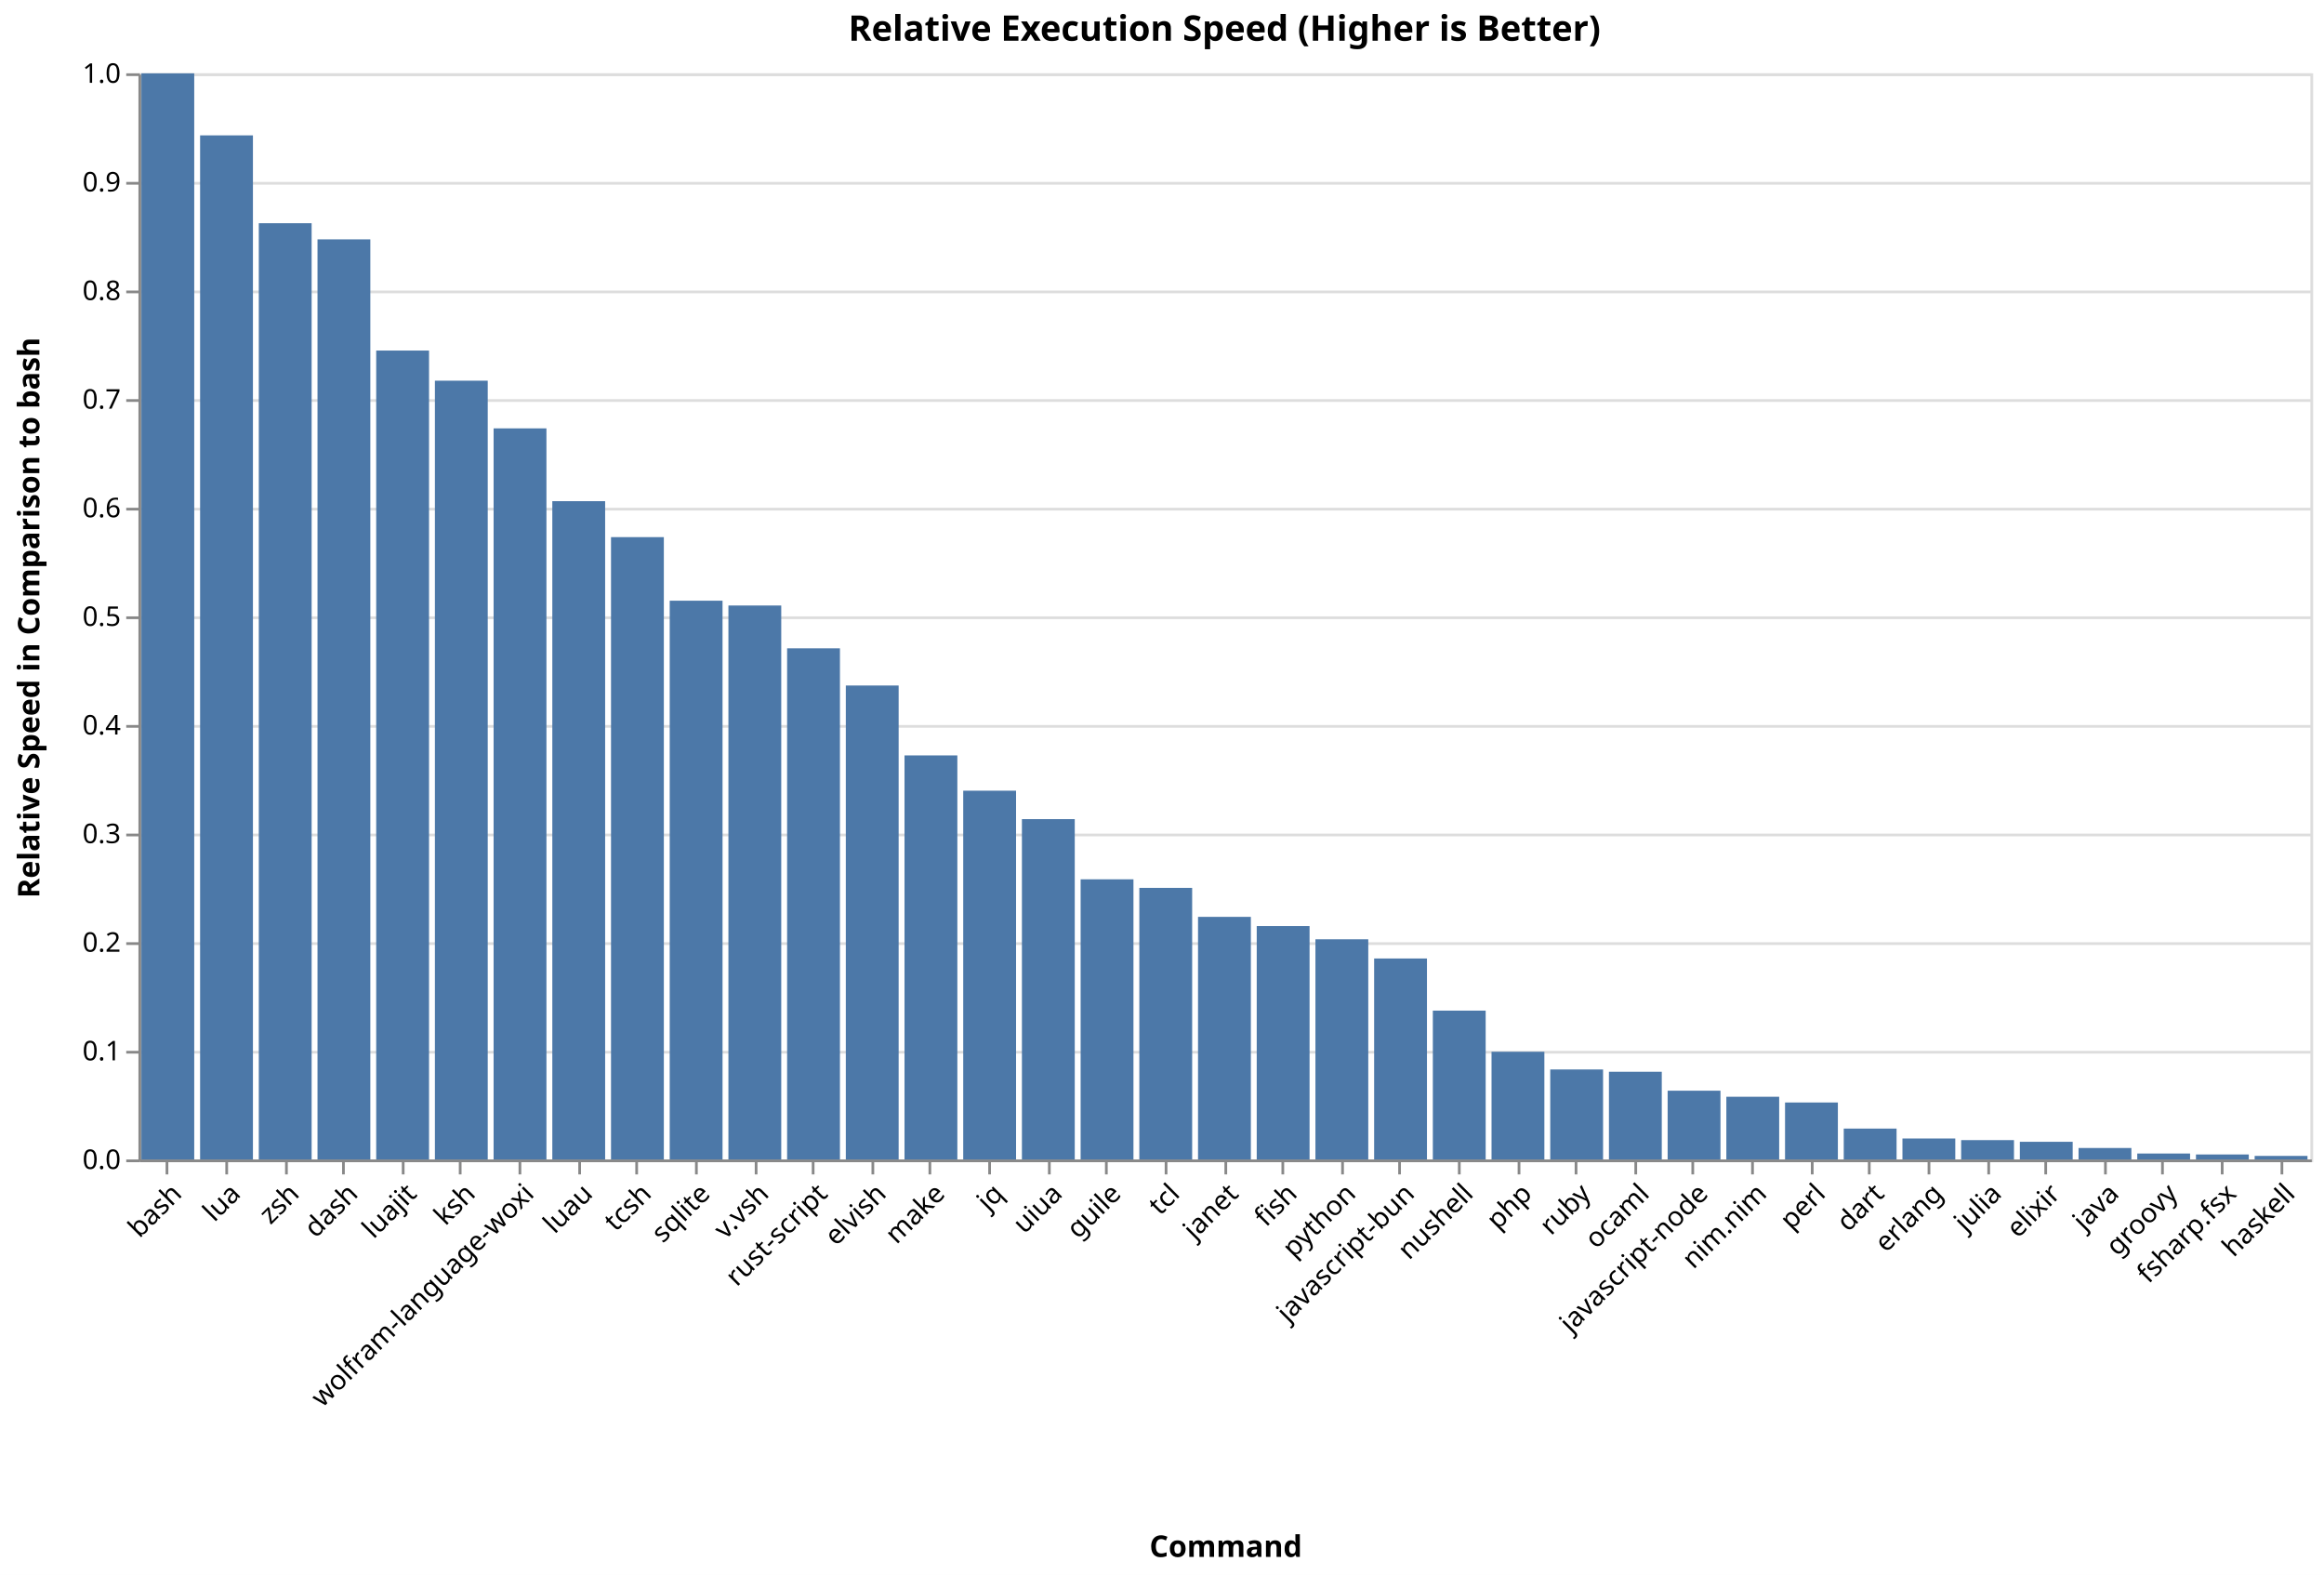
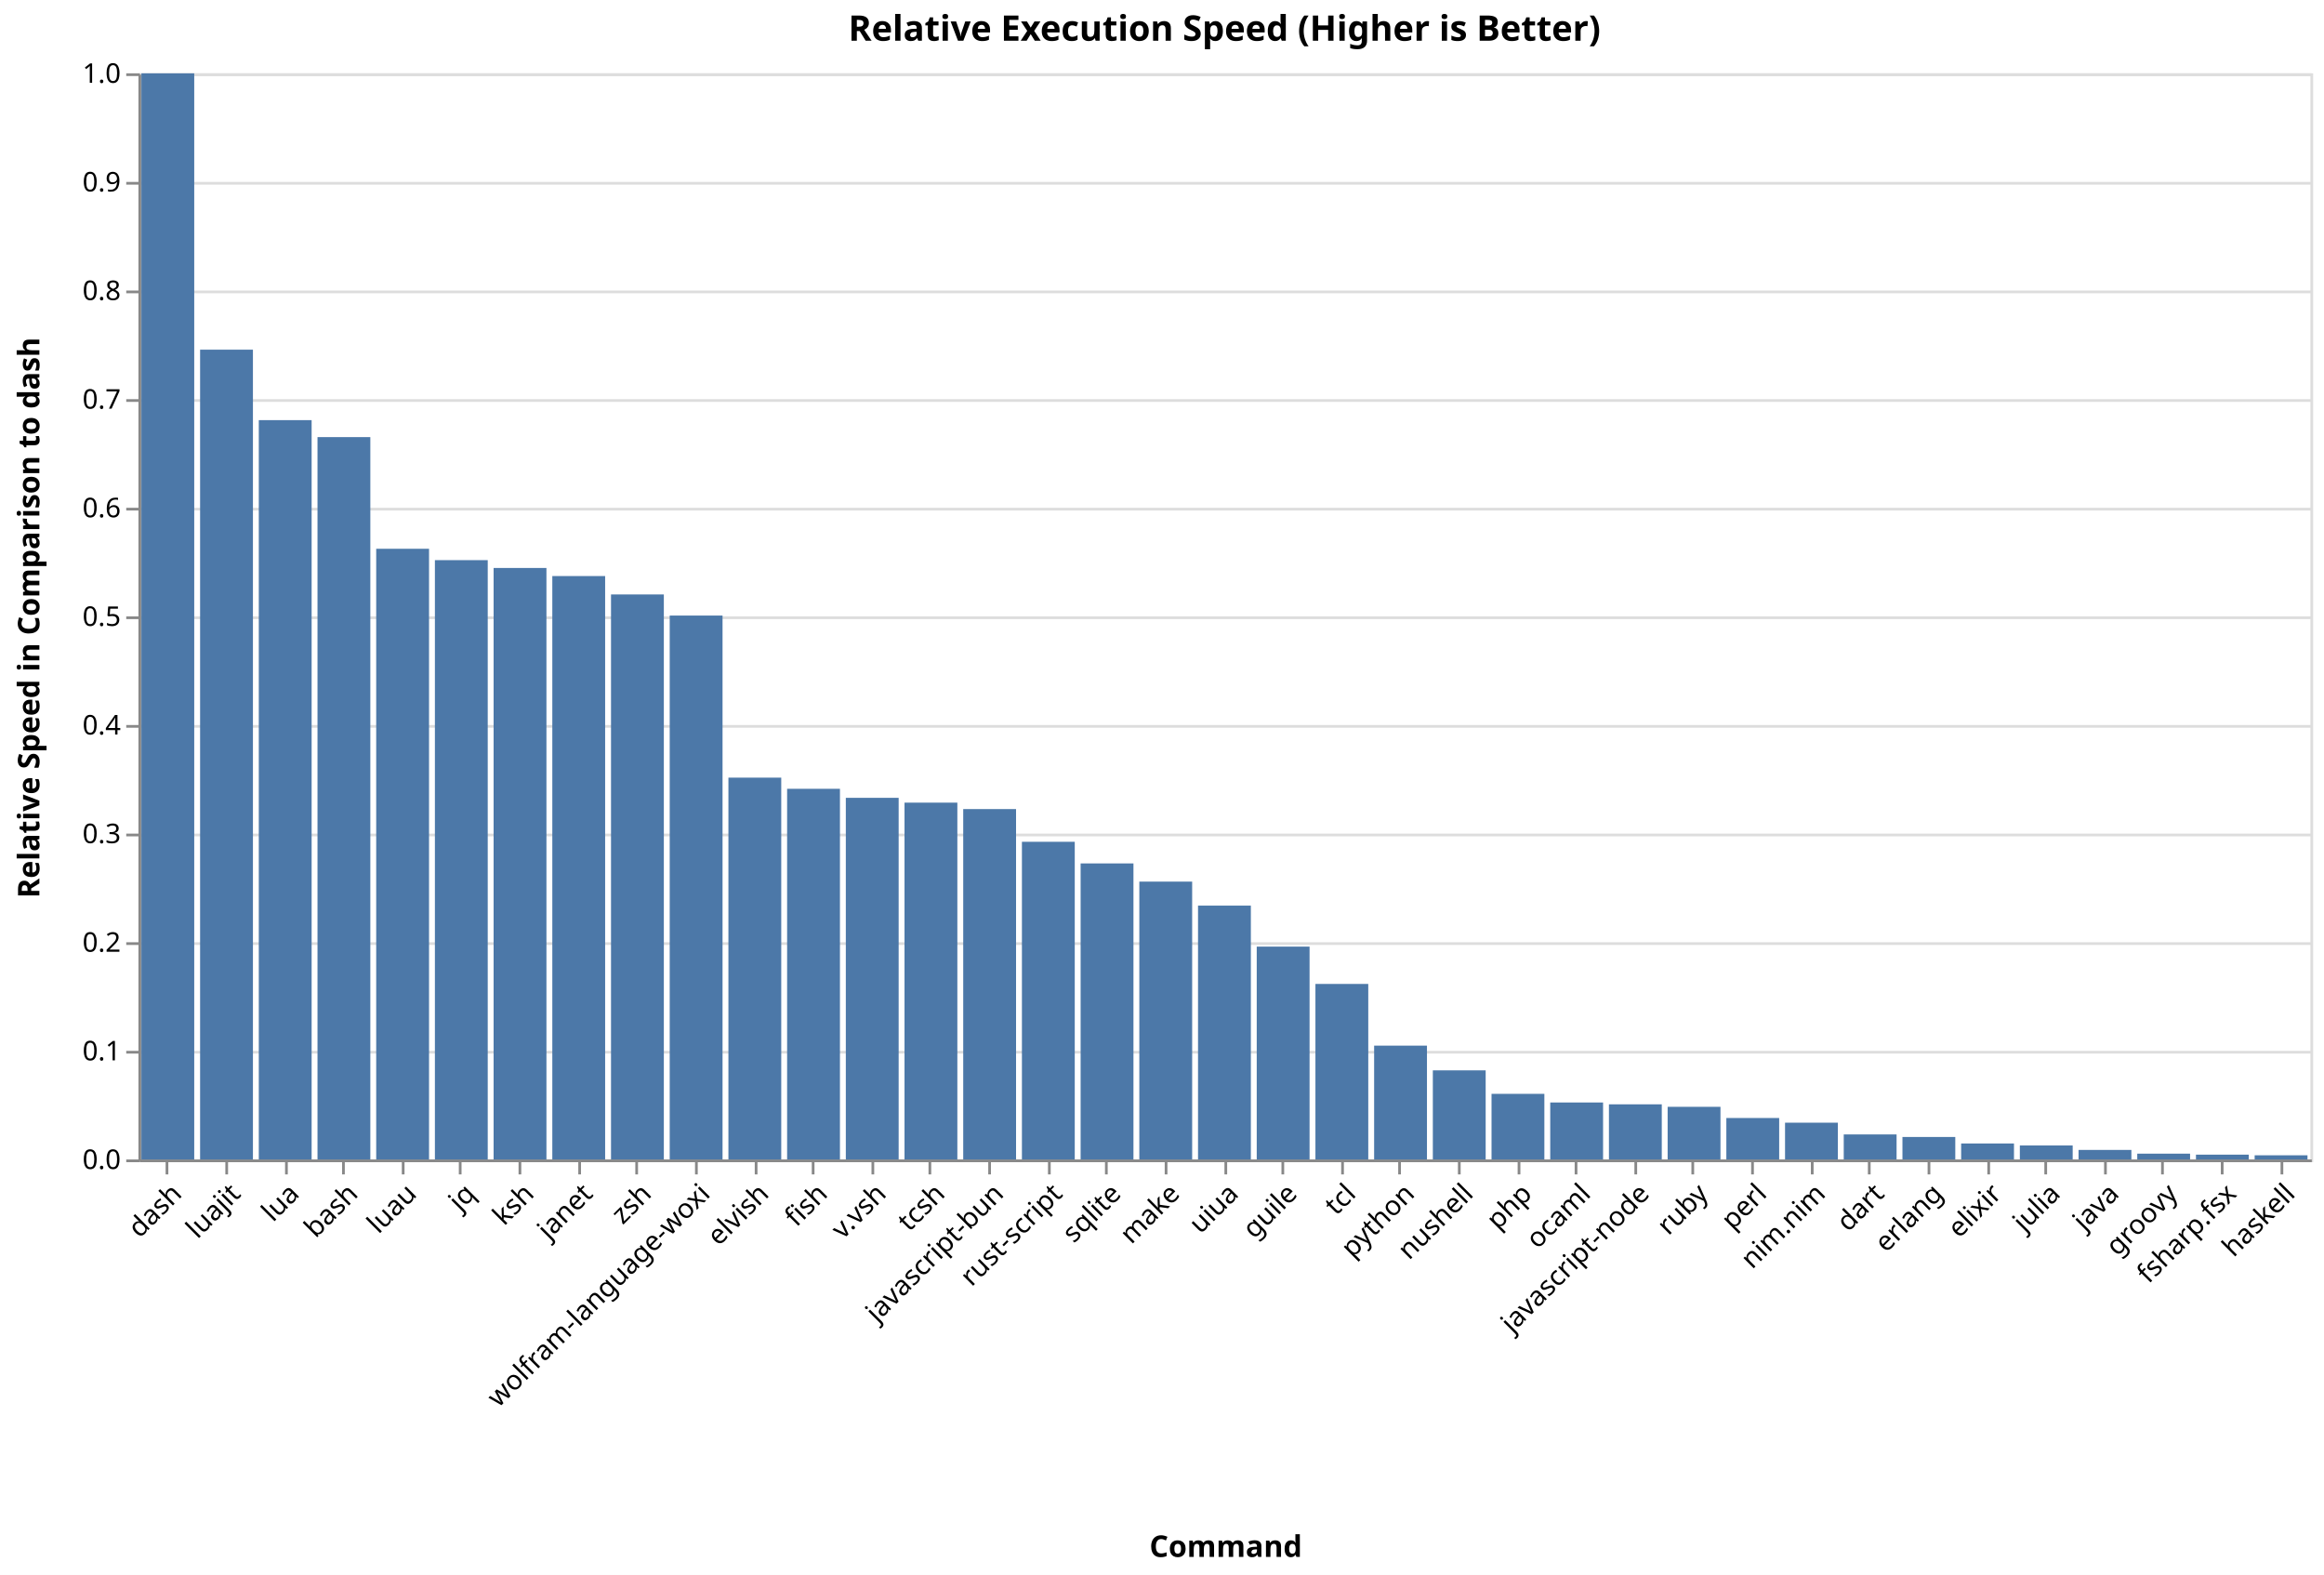
<svg xmlns="http://www.w3.org/2000/svg" version="1.1" class="marks" width="856" height="580" viewBox="0 0 856 580">
  <rect width="856" height="580" fill="white" />
  <g fill="none" stroke-miterlimit="10" transform="translate(51,27)">
    <g class="mark-group role-frame root" role="graphics-object" aria-roledescription="group mark container">
      <g transform="translate(0,0)">
        <path class="background" aria-hidden="true" d="M0.5,0.5h800v400h-800Z" stroke="#ddd" />
        <g>
          <g class="mark-group role-axis" aria-hidden="true">
            <g transform="translate(0.5,0.5)">
              <path class="background" aria-hidden="true" d="M0,0h0v0h0Z" pointer-events="none" />
              <g>
                <g class="mark-rule role-axis-grid" pointer-events="none">
                  <line transform="translate(0,400)" x2="800" y2="0" stroke="#ddd" stroke-width="1" opacity="1" />
                  <line transform="translate(0,360)" x2="800" y2="0" stroke="#ddd" stroke-width="1" opacity="1" />
                  <line transform="translate(0,320)" x2="800" y2="0" stroke="#ddd" stroke-width="1" opacity="1" />
                  <line transform="translate(0,280)" x2="800" y2="0" stroke="#ddd" stroke-width="1" opacity="1" />
                  <line transform="translate(0,240)" x2="800" y2="0" stroke="#ddd" stroke-width="1" opacity="1" />
                  <line transform="translate(0,200)" x2="800" y2="0" stroke="#ddd" stroke-width="1" opacity="1" />
                  <line transform="translate(0,160)" x2="800" y2="0" stroke="#ddd" stroke-width="1" opacity="1" />
                  <line transform="translate(0,120)" x2="800" y2="0" stroke="#ddd" stroke-width="1" opacity="1" />
                  <line transform="translate(0,80)" x2="800" y2="0" stroke="#ddd" stroke-width="1" opacity="1" />
                  <line transform="translate(0,40)" x2="800" y2="0" stroke="#ddd" stroke-width="1" opacity="1" />
                  <line transform="translate(0,0)" x2="800" y2="0" stroke="#ddd" stroke-width="1" opacity="1" />
                </g>
              </g>
              <path class="foreground" aria-hidden="true" d="" pointer-events="none" display="none" />
            </g>
          </g>
-           <g class="mark-group role-axis" role="graphics-symbol" aria-roledescription="axis" aria-label="X-axis titled 'Command' for a discrete scale with 37 values: bash, lua, zsh, dash, luajit, ending with haskell">
+           <g class="mark-group role-axis" role="graphics-symbol" aria-roledescription="axis" aria-label="X-axis titled 'Command' for a discrete scale with 37 values: dash, luajit, lua, bash, luau, ending with haskell">
            <g transform="translate(0.5,400.5)">
              <path class="background" aria-hidden="true" d="M0,0h0v0h0Z" pointer-events="none" />
              <g>
                <g class="mark-rule role-axis-tick" pointer-events="none">
                  <line transform="translate(10,0)" x2="0" y2="5" stroke="#888" stroke-width="1" opacity="1" />
                  <line transform="translate(32,0)" x2="0" y2="5" stroke="#888" stroke-width="1" opacity="1" />
                  <line transform="translate(54,0)" x2="0" y2="5" stroke="#888" stroke-width="1" opacity="1" />
                  <line transform="translate(75,0)" x2="0" y2="5" stroke="#888" stroke-width="1" opacity="1" />
                  <line transform="translate(97,0)" x2="0" y2="5" stroke="#888" stroke-width="1" opacity="1" />
                  <line transform="translate(118,0)" x2="0" y2="5" stroke="#888" stroke-width="1" opacity="1" />
                  <line transform="translate(140,0)" x2="0" y2="5" stroke="#888" stroke-width="1" opacity="1" />
                  <line transform="translate(162,0)" x2="0" y2="5" stroke="#888" stroke-width="1" opacity="1" />
                  <line transform="translate(183,0)" x2="0" y2="5" stroke="#888" stroke-width="1" opacity="1" />
                  <line transform="translate(205,0)" x2="0" y2="5" stroke="#888" stroke-width="1" opacity="1" />
                  <line transform="translate(227,0)" x2="0" y2="5" stroke="#888" stroke-width="1" opacity="1" />
                  <line transform="translate(248,0)" x2="0" y2="5" stroke="#888" stroke-width="1" opacity="1" />
                  <line transform="translate(270,0)" x2="0" y2="5" stroke="#888" stroke-width="1" opacity="1" />
                  <line transform="translate(291,0)" x2="0" y2="5" stroke="#888" stroke-width="1" opacity="1" />
                  <line transform="translate(313,0)" x2="0" y2="5" stroke="#888" stroke-width="1" opacity="1" />
                  <line transform="translate(335,0)" x2="0" y2="5" stroke="#888" stroke-width="1" opacity="1" />
                  <line transform="translate(356,0)" x2="0" y2="5" stroke="#888" stroke-width="1" opacity="1" />
                  <line transform="translate(378,0)" x2="0" y2="5" stroke="#888" stroke-width="1" opacity="1" />
                  <line transform="translate(400,0)" x2="0" y2="5" stroke="#888" stroke-width="1" opacity="1" />
                  <line transform="translate(421,0)" x2="0" y2="5" stroke="#888" stroke-width="1" opacity="1" />
                  <line transform="translate(443,0)" x2="0" y2="5" stroke="#888" stroke-width="1" opacity="1" />
                  <line transform="translate(464,0)" x2="0" y2="5" stroke="#888" stroke-width="1" opacity="1" />
                  <line transform="translate(486,0)" x2="0" y2="5" stroke="#888" stroke-width="1" opacity="1" />
                  <line transform="translate(508,0)" x2="0" y2="5" stroke="#888" stroke-width="1" opacity="1" />
                  <line transform="translate(529,0)" x2="0" y2="5" stroke="#888" stroke-width="1" opacity="1" />
                  <line transform="translate(551,0)" x2="0" y2="5" stroke="#888" stroke-width="1" opacity="1" />
                  <line transform="translate(572,0)" x2="0" y2="5" stroke="#888" stroke-width="1" opacity="1" />
                  <line transform="translate(594,0)" x2="0" y2="5" stroke="#888" stroke-width="1" opacity="1" />
                  <line transform="translate(616,0)" x2="0" y2="5" stroke="#888" stroke-width="1" opacity="1" />
                  <line transform="translate(637,0)" x2="0" y2="5" stroke="#888" stroke-width="1" opacity="1" />
                  <line transform="translate(659,0)" x2="0" y2="5" stroke="#888" stroke-width="1" opacity="1" />
                  <line transform="translate(681,0)" x2="0" y2="5" stroke="#888" stroke-width="1" opacity="1" />
                  <line transform="translate(702,0)" x2="0" y2="5" stroke="#888" stroke-width="1" opacity="1" />
                  <line transform="translate(724,0)" x2="0" y2="5" stroke="#888" stroke-width="1" opacity="1" />
                  <line transform="translate(745,0)" x2="0" y2="5" stroke="#888" stroke-width="1" opacity="1" />
                  <line transform="translate(767,0)" x2="0" y2="5" stroke="#888" stroke-width="1" opacity="1" />
                  <line transform="translate(789,0)" x2="0" y2="5" stroke="#888" stroke-width="1" opacity="1" />
                </g>
                <g class="mark-text role-axis-label" pointer-events="none">
-                   <text text-anchor="end" transform="translate(10.31081,7) rotate(315) translate(0,8)" font-family="sans-serif" font-size="10px" fill="#000" opacity="1">bash</text>
-                   <text text-anchor="end" transform="translate(31.93243,7) rotate(315) translate(0,8)" font-family="sans-serif" font-size="10px" fill="#000" opacity="1">lua</text>
-                   <text text-anchor="end" transform="translate(53.55405,7) rotate(315) translate(0,8)" font-family="sans-serif" font-size="10px" fill="#000" opacity="1">zsh</text>
-                   <text text-anchor="end" transform="translate(75.17568,7) rotate(315) translate(0,8)" font-family="sans-serif" font-size="10px" fill="#000" opacity="1">dash</text>
-                   <text text-anchor="end" transform="translate(96.7973,7) rotate(315) translate(0,8)" font-family="sans-serif" font-size="10px" fill="#000" opacity="1">luajit</text>
-                   <text text-anchor="end" transform="translate(118.4189,7) rotate(315) translate(0,8)" font-family="sans-serif" font-size="10px" fill="#000" opacity="1">ksh</text>
-                   <text text-anchor="end" transform="translate(140.0405,7) rotate(315) translate(0,8)" font-family="sans-serif" font-size="10px" fill="#000" opacity="1">wolfram-language-woxi</text>
-                   <text text-anchor="end" transform="translate(161.6622,7) rotate(315) translate(0,8)" font-family="sans-serif" font-size="10px" fill="#000" opacity="1">luau</text>
-                   <text text-anchor="end" transform="translate(183.2838,7) rotate(315) translate(0,8)" font-family="sans-serif" font-size="10px" fill="#000" opacity="1">tcsh</text>
-                   <text text-anchor="end" transform="translate(204.9054,7) rotate(315) translate(0,8)" font-family="sans-serif" font-size="10px" fill="#000" opacity="1">sqlite</text>
-                   <text text-anchor="end" transform="translate(226.527,7) rotate(315) translate(0,8)" font-family="sans-serif" font-size="10px" fill="#000" opacity="1">v.vsh</text>
-                   <text text-anchor="end" transform="translate(248.1486,7) rotate(315) translate(0,8)" font-family="sans-serif" font-size="10px" fill="#000" opacity="1">rust-script</text>
-                   <text text-anchor="end" transform="translate(269.7703,7) rotate(315) translate(0,8)" font-family="sans-serif" font-size="10px" fill="#000" opacity="1">elvish</text>
-                   <text text-anchor="end" transform="translate(291.3919,7) rotate(315) translate(0,8)" font-family="sans-serif" font-size="10px" fill="#000" opacity="1">make</text>
-                   <text text-anchor="end" transform="translate(313.0135,7) rotate(315) translate(0,8)" font-family="sans-serif" font-size="10px" fill="#000" opacity="1">jq</text>
-                   <text text-anchor="end" transform="translate(334.6351,7) rotate(315) translate(0,8)" font-family="sans-serif" font-size="10px" fill="#000" opacity="1">uiua</text>
-                   <text text-anchor="end" transform="translate(356.2568,7) rotate(315) translate(0,8)" font-family="sans-serif" font-size="10px" fill="#000" opacity="1">guile</text>
-                   <text text-anchor="end" transform="translate(377.8784,7) rotate(315) translate(0,8)" font-family="sans-serif" font-size="10px" fill="#000" opacity="1">tcl</text>
-                   <text text-anchor="end" transform="translate(399.5,7) rotate(315) translate(0,8)" font-family="sans-serif" font-size="10px" fill="#000" opacity="1">janet</text>
-                   <text text-anchor="end" transform="translate(421.1216,7) rotate(315) translate(0,8)" font-family="sans-serif" font-size="10px" fill="#000" opacity="1">fish</text>
-                   <text text-anchor="end" transform="translate(442.7432,7) rotate(315) translate(0,8)" font-family="sans-serif" font-size="10px" fill="#000" opacity="1">python</text>
-                   <text text-anchor="end" transform="translate(464.3649,7) rotate(315) translate(0,8)" font-family="sans-serif" font-size="10px" fill="#000" opacity="1">javascript-bun</text>
+                   <text text-anchor="end" transform="translate(10.31081,7) rotate(315) translate(0,8)" font-family="sans-serif" font-size="10px" fill="#000" opacity="1">dash</text>
+                   <text text-anchor="end" transform="translate(31.93243,7) rotate(315) translate(0,8)" font-family="sans-serif" font-size="10px" fill="#000" opacity="1">luajit</text>
+                   <text text-anchor="end" transform="translate(53.55405,7) rotate(315) translate(0,8)" font-family="sans-serif" font-size="10px" fill="#000" opacity="1">lua</text>
+                   <text text-anchor="end" transform="translate(75.17568,7) rotate(315) translate(0,8)" font-family="sans-serif" font-size="10px" fill="#000" opacity="1">bash</text>
+                   <text text-anchor="end" transform="translate(96.7973,7) rotate(315) translate(0,8)" font-family="sans-serif" font-size="10px" fill="#000" opacity="1">luau</text>
+                   <text text-anchor="end" transform="translate(118.4189,7) rotate(315) translate(0,8)" font-family="sans-serif" font-size="10px" fill="#000" opacity="1">jq</text>
+                   <text text-anchor="end" transform="translate(140.0405,7) rotate(315) translate(0,8)" font-family="sans-serif" font-size="10px" fill="#000" opacity="1">ksh</text>
+                   <text text-anchor="end" transform="translate(161.6622,7) rotate(315) translate(0,8)" font-family="sans-serif" font-size="10px" fill="#000" opacity="1">janet</text>
+                   <text text-anchor="end" transform="translate(183.2838,7) rotate(315) translate(0,8)" font-family="sans-serif" font-size="10px" fill="#000" opacity="1">zsh</text>
+                   <text text-anchor="end" transform="translate(204.9054,7) rotate(315) translate(0,8)" font-family="sans-serif" font-size="10px" fill="#000" opacity="1">wolfram-language-woxi</text>
+                   <text text-anchor="end" transform="translate(226.527,7) rotate(315) translate(0,8)" font-family="sans-serif" font-size="10px" fill="#000" opacity="1">elvish</text>
+                   <text text-anchor="end" transform="translate(248.1486,7) rotate(315) translate(0,8)" font-family="sans-serif" font-size="10px" fill="#000" opacity="1">fish</text>
+                   <text text-anchor="end" transform="translate(269.7703,7) rotate(315) translate(0,8)" font-family="sans-serif" font-size="10px" fill="#000" opacity="1">v.vsh</text>
+                   <text text-anchor="end" transform="translate(291.3919,7) rotate(315) translate(0,8)" font-family="sans-serif" font-size="10px" fill="#000" opacity="1">tcsh</text>
+                   <text text-anchor="end" transform="translate(313.0135,7) rotate(315) translate(0,8)" font-family="sans-serif" font-size="10px" fill="#000" opacity="1">javascript-bun</text>
+                   <text text-anchor="end" transform="translate(334.6351,7) rotate(315) translate(0,8)" font-family="sans-serif" font-size="10px" fill="#000" opacity="1">rust-script</text>
+                   <text text-anchor="end" transform="translate(356.2568,7) rotate(315) translate(0,8)" font-family="sans-serif" font-size="10px" fill="#000" opacity="1">sqlite</text>
+                   <text text-anchor="end" transform="translate(377.8784,7) rotate(315) translate(0,8)" font-family="sans-serif" font-size="10px" fill="#000" opacity="1">make</text>
+                   <text text-anchor="end" transform="translate(399.5,7) rotate(315) translate(0,8)" font-family="sans-serif" font-size="10px" fill="#000" opacity="1">uiua</text>
+                   <text text-anchor="end" transform="translate(421.1216,7) rotate(315) translate(0,8)" font-family="sans-serif" font-size="10px" fill="#000" opacity="1">guile</text>
+                   <text text-anchor="end" transform="translate(442.7432,7) rotate(315) translate(0,8)" font-family="sans-serif" font-size="10px" fill="#000" opacity="1">tcl</text>
+                   <text text-anchor="end" transform="translate(464.3649,7) rotate(315) translate(0,8)" font-family="sans-serif" font-size="10px" fill="#000" opacity="1">python</text>
                  <text text-anchor="end" transform="translate(485.9865,7) rotate(315) translate(0,8)" font-family="sans-serif" font-size="10px" fill="#000" opacity="1">nushell</text>
                  <text text-anchor="end" transform="translate(507.6081,7) rotate(315) translate(0,8)" font-family="sans-serif" font-size="10px" fill="#000" opacity="1">php</text>
-                   <text text-anchor="end" transform="translate(529.2297,7) rotate(315) translate(0,8)" font-family="sans-serif" font-size="10px" fill="#000" opacity="1">ruby</text>
-                   <text text-anchor="end" transform="translate(550.8514,7) rotate(315) translate(0,8)" font-family="sans-serif" font-size="10px" fill="#000" opacity="1">ocaml</text>
-                   <text text-anchor="end" transform="translate(572.473,7) rotate(315) translate(0,8)" font-family="sans-serif" font-size="10px" fill="#000" opacity="1">javascript-node</text>
-                   <text text-anchor="end" transform="translate(594.0946,7) rotate(315) translate(0,8)" font-family="sans-serif" font-size="10px" fill="#000" opacity="1">nim.nim</text>
-                   <text text-anchor="end" transform="translate(615.7162,7) rotate(315) translate(0,8)" font-family="sans-serif" font-size="10px" fill="#000" opacity="1">perl</text>
+                   <text text-anchor="end" transform="translate(529.2297,7) rotate(315) translate(0,8)" font-family="sans-serif" font-size="10px" fill="#000" opacity="1">ocaml</text>
+                   <text text-anchor="end" transform="translate(550.8514,7) rotate(315) translate(0,8)" font-family="sans-serif" font-size="10px" fill="#000" opacity="1">javascript-node</text>
+                   <text text-anchor="end" transform="translate(572.473,7) rotate(315) translate(0,8)" font-family="sans-serif" font-size="10px" fill="#000" opacity="1">ruby</text>
+                   <text text-anchor="end" transform="translate(594.0946,7) rotate(315) translate(0,8)" font-family="sans-serif" font-size="10px" fill="#000" opacity="1">perl</text>
+                   <text text-anchor="end" transform="translate(615.7162,7) rotate(315) translate(0,8)" font-family="sans-serif" font-size="10px" fill="#000" opacity="1">nim.nim</text>
                  <text text-anchor="end" transform="translate(637.3378,7) rotate(315) translate(0,8)" font-family="sans-serif" font-size="10px" fill="#000" opacity="1">dart</text>
                  <text text-anchor="end" transform="translate(658.9595,7) rotate(315) translate(0,8)" font-family="sans-serif" font-size="10px" fill="#000" opacity="1">erlang</text>
-                   <text text-anchor="end" transform="translate(680.5811,7) rotate(315) translate(0,8)" font-family="sans-serif" font-size="10px" fill="#000" opacity="1">julia</text>
-                   <text text-anchor="end" transform="translate(702.2027,7) rotate(315) translate(0,8)" font-family="sans-serif" font-size="10px" fill="#000" opacity="1">elixir</text>
+                   <text text-anchor="end" transform="translate(680.5811,7) rotate(315) translate(0,8)" font-family="sans-serif" font-size="10px" fill="#000" opacity="1">elixir</text>
+                   <text text-anchor="end" transform="translate(702.2027,7) rotate(315) translate(0,8)" font-family="sans-serif" font-size="10px" fill="#000" opacity="1">julia</text>
                  <text text-anchor="end" transform="translate(723.8243,7) rotate(315) translate(0,8)" font-family="sans-serif" font-size="10px" fill="#000" opacity="1">java</text>
                  <text text-anchor="end" transform="translate(745.4459,7) rotate(315) translate(0,8)" font-family="sans-serif" font-size="10px" fill="#000" opacity="1">groovy</text>
                  <text text-anchor="end" transform="translate(767.0676,7) rotate(315) translate(0,8)" font-family="sans-serif" font-size="10px" fill="#000" opacity="1">fsharp.fsx</text>
                  <text text-anchor="end" transform="translate(788.6892,7) rotate(315) translate(0,8)" font-family="sans-serif" font-size="10px" fill="#000" opacity="1">haskell</text>
                </g>
                <g class="mark-rule role-axis-domain" pointer-events="none">
                  <line transform="translate(0,0)" x2="800" y2="0" stroke="#888" stroke-width="1" opacity="1" />
                </g>
                <g class="mark-text role-axis-title" pointer-events="none">
                  <text text-anchor="middle" transform="translate(400,145.865)" font-family="sans-serif" font-size="11px" font-weight="bold" fill="#000" opacity="1">Command</text>
                </g>
              </g>
              <path class="foreground" aria-hidden="true" d="" pointer-events="none" display="none" />
            </g>
          </g>
-           <g class="mark-group role-axis" role="graphics-symbol" aria-roledescription="axis" aria-label="Y-axis titled 'Relative Speed in Comparison to bash' for a linear scale with values from 0.0 to 1.0">
+           <g class="mark-group role-axis" role="graphics-symbol" aria-roledescription="axis" aria-label="Y-axis titled 'Relative Speed in Comparison to dash' for a linear scale with values from 0.0 to 1.0">
            <g transform="translate(0.5,0.5)">
              <path class="background" aria-hidden="true" d="M0,0h0v0h0Z" pointer-events="none" />
              <g>
                <g class="mark-rule role-axis-tick" pointer-events="none">
                  <line transform="translate(0,400)" x2="-5" y2="0" stroke="#888" stroke-width="1" opacity="1" />
                  <line transform="translate(0,360)" x2="-5" y2="0" stroke="#888" stroke-width="1" opacity="1" />
                  <line transform="translate(0,320)" x2="-5" y2="0" stroke="#888" stroke-width="1" opacity="1" />
                  <line transform="translate(0,280)" x2="-5" y2="0" stroke="#888" stroke-width="1" opacity="1" />
                  <line transform="translate(0,240)" x2="-5" y2="0" stroke="#888" stroke-width="1" opacity="1" />
                  <line transform="translate(0,200)" x2="-5" y2="0" stroke="#888" stroke-width="1" opacity="1" />
                  <line transform="translate(0,160)" x2="-5" y2="0" stroke="#888" stroke-width="1" opacity="1" />
                  <line transform="translate(0,120)" x2="-5" y2="0" stroke="#888" stroke-width="1" opacity="1" />
                  <line transform="translate(0,80)" x2="-5" y2="0" stroke="#888" stroke-width="1" opacity="1" />
                  <line transform="translate(0,40)" x2="-5" y2="0" stroke="#888" stroke-width="1" opacity="1" />
                  <line transform="translate(0,0)" x2="-5" y2="0" stroke="#888" stroke-width="1" opacity="1" />
                </g>
                <g class="mark-text role-axis-label" pointer-events="none">
                  <text text-anchor="end" transform="translate(-7,403)" font-family="sans-serif" font-size="10px" fill="#000" opacity="1">0.0</text>
                  <text text-anchor="end" transform="translate(-7,363)" font-family="sans-serif" font-size="10px" fill="#000" opacity="1">0.1</text>
                  <text text-anchor="end" transform="translate(-7,323)" font-family="sans-serif" font-size="10px" fill="#000" opacity="1">0.2</text>
                  <text text-anchor="end" transform="translate(-7,283)" font-family="sans-serif" font-size="10px" fill="#000" opacity="1">0.3</text>
                  <text text-anchor="end" transform="translate(-7,243)" font-family="sans-serif" font-size="10px" fill="#000" opacity="1">0.4</text>
                  <text text-anchor="end" transform="translate(-7,203)" font-family="sans-serif" font-size="10px" fill="#000" opacity="1">0.5</text>
                  <text text-anchor="end" transform="translate(-7,163)" font-family="sans-serif" font-size="10px" fill="#000" opacity="1">0.6</text>
                  <text text-anchor="end" transform="translate(-7,123)" font-family="sans-serif" font-size="10px" fill="#000" opacity="1">0.7</text>
                  <text text-anchor="end" transform="translate(-7,83)" font-family="sans-serif" font-size="10px" fill="#000" opacity="1">0.8</text>
                  <text text-anchor="end" transform="translate(-7,43)" font-family="sans-serif" font-size="10px" fill="#000" opacity="1">0.9</text>
                  <text text-anchor="end" transform="translate(-7,3)" font-family="sans-serif" font-size="10px" fill="#000" opacity="1">1.0</text>
                </g>
                <g class="mark-rule role-axis-domain" pointer-events="none">
                  <line transform="translate(0,400)" x2="0" y2="-400" stroke="#888" stroke-width="1" opacity="1" />
                </g>
                <g class="mark-text role-axis-title" pointer-events="none">
-                   <text text-anchor="middle" transform="translate(-35,200) rotate(-90) translate(0,-2)" font-family="sans-serif" font-size="11px" font-weight="bold" fill="#000" opacity="1">Relative Speed in Comparison to bash</text>
+                   <text text-anchor="middle" transform="translate(-35,200) rotate(-90) translate(0,-2)" font-family="sans-serif" font-size="11px" font-weight="bold" fill="#000" opacity="1">Relative Speed in Comparison to dash</text>
                </g>
              </g>
              <path class="foreground" aria-hidden="true" d="" pointer-events="none" display="none" />
            </g>
          </g>
          <g class="mark-rect role-mark marks" role="graphics-object" aria-roledescription="rect mark container">
-             <path aria-label="Command: bash; Relative Speed in Comparison to bash: 1; command: bash; relative_speed: 1" role="graphics-symbol" aria-roledescription="bar" d="M1.081,0h19.459v400h-19.459Z" fill="#4c78a8" />
-             <path aria-label="Command: lua; Relative Speed in Comparison to bash: 0.94286390029; command: lua; relative_speed: 0.9428639002897443" role="graphics-symbol" aria-roledescription="bar" d="M22.703,22.854h19.459v377.146h-19.459Z" fill="#4c78a8" />
-             <path aria-label="Command: zsh; Relative Speed in Comparison to bash: 0.861998241282; command: zsh; relative_speed: 0.8619982412820975" role="graphics-symbol" aria-roledescription="bar" d="M44.324,55.201h19.459v344.799h-19.459Z" fill="#4c78a8" />
-             <path aria-label="Command: dash; Relative Speed in Comparison to bash: 0.847126864618; command: dash; relative_speed: 0.8471268646184379" role="graphics-symbol" aria-roledescription="bar" d="M65.946,61.149h19.459v338.851h-19.459Z" fill="#4c78a8" />
-             <path aria-label="Command: luajit; Relative Speed in Comparison to bash: 0.744753083732; command: luajit; relative_speed: 0.7447530837322804" role="graphics-symbol" aria-roledescription="bar" d="M87.568,102.099h19.459v297.901h-19.459Z" fill="#4c78a8" />
-             <path aria-label="Command: ksh; Relative Speed in Comparison to bash: 0.717011794539; command: ksh; relative_speed: 0.7170117945394742" role="graphics-symbol" aria-roledescription="bar" d="M109.189,113.195h19.459v286.805h-19.459Z" fill="#4c78a8" />
-             <path aria-label="Command: wolfram-language-woxi; Relative Speed in Comparison to bash: 0.673107290528; command: wolfram-language-woxi; relative_speed: 0.673107290527527" role="graphics-symbol" aria-roledescription="bar" d="M130.811,130.757h19.459v269.243h-19.459Z" fill="#4c78a8" />
-             <path aria-label="Command: luau; Relative Speed in Comparison to bash: 0.606084140815; command: luau; relative_speed: 0.6060841408149406" role="graphics-symbol" aria-roledescription="bar" d="M152.432,157.566h19.459v242.434h-19.459Z" fill="#4c78a8" />
-             <path aria-label="Command: tcsh; Relative Speed in Comparison to bash: 0.572984938778; command: tcsh; relative_speed: 0.5729849387783025" role="graphics-symbol" aria-roledescription="bar" d="M174.054,170.806h19.459v229.194h-19.459Z" fill="#4c78a8" />
-             <path aria-label="Command: sqlite; Relative Speed in Comparison to bash: 0.514454319167; command: sqlite; relative_speed: 0.514454319167008" role="graphics-symbol" aria-roledescription="bar" d="M195.676,194.218h19.459v205.782h-19.459Z" fill="#4c78a8" />
-             <path aria-label="Command: v.vsh; Relative Speed in Comparison to bash: 0.510026969514; command: v.vsh; relative_speed: 0.5100269695142235" role="graphics-symbol" aria-roledescription="bar" d="M217.297,195.989h19.459v204.011h-19.459Z" fill="#4c78a8" />
-             <path aria-label="Command: rust-script; Relative Speed in Comparison to bash: 0.470590874812; command: rust-script; relative_speed: 0.47059087481222406" role="graphics-symbol" aria-roledescription="bar" d="M238.919,211.764h19.459v188.236h-19.459Z" fill="#4c78a8" />
-             <path aria-label="Command: elvish; Relative Speed in Comparison to bash: 0.436367370764; command: elvish; relative_speed: 0.4363673707637123" role="graphics-symbol" aria-roledescription="bar" d="M260.541,225.453h19.459v174.547h-19.459Z" fill="#4c78a8" />
-             <path aria-label="Command: make; Relative Speed in Comparison to bash: 0.372011807049; command: make; relative_speed: 0.3720118070491124" role="graphics-symbol" aria-roledescription="bar" d="M282.162,251.195h19.459v148.805h-19.459Z" fill="#4c78a8" />
-             <path aria-label="Command: jq; Relative Speed in Comparison to bash: 0.339529501568; command: jq; relative_speed: 0.33952950156806083" role="graphics-symbol" aria-roledescription="bar" d="M303.784,264.188h19.459v135.812h-19.459Z" fill="#4c78a8" />
-             <path aria-label="Command: uiua; Relative Speed in Comparison to bash: 0.313366024625; command: uiua; relative_speed: 0.31336602462507573" role="graphics-symbol" aria-roledescription="bar" d="M325.405,274.654h19.459v125.346h-19.459Z" fill="#4c78a8" />
-             <path aria-label="Command: guile; Relative Speed in Comparison to bash: 0.257932574821; command: guile; relative_speed: 0.2579325748213085" role="graphics-symbol" aria-roledescription="bar" d="M347.027,296.827h19.459v103.173h-19.459Z" fill="#4c78a8" />
-             <path aria-label="Command: tcl; Relative Speed in Comparison to bash: 0.250053830129; command: tcl; relative_speed: 0.25005383012920473" role="graphics-symbol" aria-roledescription="bar" d="M368.649,299.978h19.459v100.022h-19.459Z" fill="#4c78a8" />
-             <path aria-label="Command: janet; Relative Speed in Comparison to bash: 0.223368340819; command: janet; relative_speed: 0.2233683408188604" role="graphics-symbol" aria-roledescription="bar" d="M390.27,310.653h19.459v89.347h-19.459Z" fill="#4c78a8" />
-             <path aria-label="Command: fish; Relative Speed in Comparison to bash: 0.21489493831; command: fish; relative_speed: 0.21489493830953424" role="graphics-symbol" aria-roledescription="bar" d="M411.892,314.042h19.459v85.958h-19.459Z" fill="#4c78a8" />
-             <path aria-label="Command: python; Relative Speed in Comparison to bash: 0.202711532688; command: python; relative_speed: 0.20271153268842143" role="graphics-symbol" aria-roledescription="bar" d="M433.514,318.915h19.459v81.085h-19.459Z" fill="#4c78a8" />
-             <path aria-label="Command: javascript-bun; Relative Speed in Comparison to bash: 0.185041884643; command: javascript-bun; relative_speed: 0.18504188464282761" role="graphics-symbol" aria-roledescription="bar" d="M455.135,325.983h19.459v74.017h-19.459Z" fill="#4c78a8" />
-             <path aria-label="Command: nushell; Relative Speed in Comparison to bash: 0.137040335975; command: nushell; relative_speed: 0.1370403359754434" role="graphics-symbol" aria-roledescription="bar" d="M476.757,345.184h19.459v54.816h-19.459Z" fill="#4c78a8" />
-             <path aria-label="Command: php; Relative Speed in Comparison to bash: 0.0991779637888; command: php; relative_speed: 0.09917796378883362" role="graphics-symbol" aria-roledescription="bar" d="M498.378,360.329h19.459v39.671h-19.459Z" fill="#4c78a8" />
-             <path aria-label="Command: ruby; Relative Speed in Comparison to bash: 0.0828644810807; command: ruby; relative_speed: 0.08286448108069697" role="graphics-symbol" aria-roledescription="bar" d="M520,366.854h19.459v33.146h-19.459Z" fill="#4c78a8" />
-             <path aria-label="Command: ocaml; Relative Speed in Comparison to bash: 0.0807685326717; command: ocaml; relative_speed: 0.08076853267172189" role="graphics-symbol" aria-roledescription="bar" d="M541.622,367.693h19.459v32.307h-19.459Z" fill="#4c78a8" />
-             <path aria-label="Command: javascript-node; Relative Speed in Comparison to bash: 0.0633253765209; command: javascript-node; relative_speed: 0.06332537652086664" role="graphics-symbol" aria-roledescription="bar" d="M563.243,374.67h19.459v25.33h-19.459Z" fill="#4c78a8" />
-             <path aria-label="Command: nim.nim; Relative Speed in Comparison to bash: 0.0577516827828; command: nim.nim; relative_speed: 0.05775168278280918" role="graphics-symbol" aria-roledescription="bar" d="M584.865,376.899h19.459v23.101h-19.459Z" fill="#4c78a8" />
-             <path aria-label="Command: perl; Relative Speed in Comparison to bash: 0.0524580524266; command: perl; relative_speed: 0.05245805242657474" role="graphics-symbol" aria-roledescription="bar" d="M606.486,379.017h19.459v20.983h-19.459Z" fill="#4c78a8" />
-             <path aria-label="Command: dart; Relative Speed in Comparison to bash: 0.0284365988543; command: dart; relative_speed: 0.028436598854280893" role="graphics-symbol" aria-roledescription="bar" d="M628.108,388.625h19.459v11.375h-19.459Z" fill="#4c78a8" />
-             <path aria-label="Command: erlang; Relative Speed in Comparison to bash: 0.0193203302719; command: erlang; relative_speed: 0.019320330271949685" role="graphics-symbol" aria-roledescription="bar" d="M649.73,392.272h19.459v7.728h-19.459Z" fill="#4c78a8" />
-             <path aria-label="Command: julia; Relative Speed in Comparison to bash: 0.0178245034626; command: julia; relative_speed: 0.017824503462590804" role="graphics-symbol" aria-roledescription="bar" d="M671.351,392.87h19.459v7.13h-19.459Z" fill="#4c78a8" />
-             <path aria-label="Command: elixir; Relative Speed in Comparison to bash: 0.016280513482; command: elixir; relative_speed: 0.016280513482009016" role="graphics-symbol" aria-roledescription="bar" d="M692.973,393.488h19.459v6.512h-19.459Z" fill="#4c78a8" />
-             <path aria-label="Command: java; Relative Speed in Comparison to bash: 0.0105654094096; command: java; relative_speed: 0.010565409409577668" role="graphics-symbol" aria-roledescription="bar" d="M714.595,395.774h19.459v4.226h-19.459Z" fill="#4c78a8" />
-             <path aria-label="Command: groovy; Relative Speed in Comparison to bash: 0.00548541708288; command: groovy; relative_speed: 0.0054854170828822464" role="graphics-symbol" aria-roledescription="bar" d="M736.216,397.806h19.459v2.194h-19.459Z" fill="#4c78a8" />
-             <path aria-label="Command: fsharp.fsx; Relative Speed in Comparison to bash: 0.00460432157118; command: fsharp.fsx; relative_speed: 0.004604321571177042" role="graphics-symbol" aria-roledescription="bar" d="M757.838,398.158h19.459v1.842h-19.459Z" fill="#4c78a8" />
-             <path aria-label="Command: haskell; Relative Speed in Comparison to bash: 0.00327782347923; command: haskell; relative_speed: 0.003277823479228545" role="graphics-symbol" aria-roledescription="bar" d="M779.459,398.689h19.459v1.311h-19.459Z" fill="#4c78a8" />
+             <path aria-label="Command: dash; Relative Speed in Comparison to dash: 1; command: dash; relative_speed: 1" role="graphics-symbol" aria-roledescription="bar" d="M1.081,0h19.459v400h-19.459Z" fill="#4c78a8" />
+             <path aria-label="Command: luajit; Relative Speed in Comparison to dash: 0.7455703898; command: luajit; relative_speed: 0.7455703897999081" role="graphics-symbol" aria-roledescription="bar" d="M22.703,101.772h19.459v298.228h-19.459Z" fill="#4c78a8" />
+             <path aria-label="Command: lua; Relative Speed in Comparison to dash: 0.680694591364; command: lua; relative_speed: 0.6806945913635767" role="graphics-symbol" aria-roledescription="bar" d="M44.324,127.722h19.459v272.278h-19.459Z" fill="#4c78a8" />
+             <path aria-label="Command: bash; Relative Speed in Comparison to dash: 0.665063550577; command: bash; relative_speed: 0.6650635505769625" role="graphics-symbol" aria-roledescription="bar" d="M65.946,133.975h19.459v266.025h-19.459Z" fill="#4c78a8" />
+             <path aria-label="Command: luau; Relative Speed in Comparison to dash: 0.562257950403; command: luau; relative_speed: 0.5622579504025467" role="graphics-symbol" aria-roledescription="bar" d="M87.568,175.097h19.459v224.903h-19.459Z" fill="#4c78a8" />
+             <path aria-label="Command: jq; Relative Speed in Comparison to dash: 0.551789177162; command: jq; relative_speed: 0.5517891771619619" role="graphics-symbol" aria-roledescription="bar" d="M109.189,179.284h19.459v220.716h-19.459Z" fill="#4c78a8" />
+             <path aria-label="Command: ksh; Relative Speed in Comparison to dash: 0.544585058031; command: ksh; relative_speed: 0.5445850580307366" role="graphics-symbol" aria-roledescription="bar" d="M130.811,182.166h19.459v217.834h-19.459Z" fill="#4c78a8" />
+             <path aria-label="Command: janet; Relative Speed in Comparison to dash: 0.537145917125; command: janet; relative_speed: 0.5371459171246742" role="graphics-symbol" aria-roledescription="bar" d="M152.432,185.142h19.459v214.858h-19.459Z" fill="#4c78a8" />
+             <path aria-label="Command: zsh; Relative Speed in Comparison to dash: 0.52020780528; command: zsh; relative_speed: 0.520207805280303" role="graphics-symbol" aria-roledescription="bar" d="M174.054,191.917h19.459v208.083h-19.459Z" fill="#4c78a8" />
+             <path aria-label="Command: wolfram-language-woxi; Relative Speed in Comparison to dash: 0.50076728595; command: wolfram-language-woxi; relative_speed: 0.5007672859497599" role="graphics-symbol" aria-roledescription="bar" d="M195.676,199.693h19.459v200.307h-19.459Z" fill="#4c78a8" />
+             <path aria-label="Command: elvish; Relative Speed in Comparison to dash: 0.351544660234; command: elvish; relative_speed: 0.35154466023438974" role="graphics-symbol" aria-roledescription="bar" d="M217.297,259.382h19.459v140.618h-19.459Z" fill="#4c78a8" />
+             <path aria-label="Command: fish; Relative Speed in Comparison to dash: 0.341270388909; command: fish; relative_speed: 0.34127038890893113" role="graphics-symbol" aria-roledescription="bar" d="M238.919,263.492h19.459v136.508h-19.459Z" fill="#4c78a8" />
+             <path aria-label="Command: v.vsh; Relative Speed in Comparison to dash: 0.332956484414; command: v.vsh; relative_speed: 0.3329564844138385" role="graphics-symbol" aria-roledescription="bar" d="M260.541,266.817h19.459v133.183h-19.459Z" fill="#4c78a8" />
+             <path aria-label="Command: tcsh; Relative Speed in Comparison to dash: 0.328529404327; command: tcsh; relative_speed: 0.32852940432728894" role="graphics-symbol" aria-roledescription="bar" d="M282.162,268.588h19.459v131.412h-19.459Z" fill="#4c78a8" />
+             <path aria-label="Command: javascript-bun; Relative Speed in Comparison to dash: 0.322605364669; command: javascript-bun; relative_speed: 0.32260536466891265" role="graphics-symbol" aria-roledescription="bar" d="M303.784,270.958h19.459v129.042h-19.459Z" fill="#4c78a8" />
+             <path aria-label="Command: rust-script; Relative Speed in Comparison to dash: 0.292484581624; command: rust-script; relative_speed: 0.29248458162358604" role="graphics-symbol" aria-roledescription="bar" d="M325.405,283.006h19.459v116.994h-19.459Z" fill="#4c78a8" />
+             <path aria-label="Command: sqlite; Relative Speed in Comparison to dash: 0.272572962103; command: sqlite; relative_speed: 0.27257296210320586" role="graphics-symbol" aria-roledescription="bar" d="M347.027,290.971h19.459v109.029h-19.459Z" fill="#4c78a8" />
+             <path aria-label="Command: make; Relative Speed in Comparison to dash: 0.255817891935; command: make; relative_speed: 0.25581789193524923" role="graphics-symbol" aria-roledescription="bar" d="M368.649,297.673h19.459v102.327h-19.459Z" fill="#4c78a8" />
+             <path aria-label="Command: uiua; Relative Speed in Comparison to dash: 0.233721739262; command: uiua; relative_speed: 0.2337217392615778" role="graphics-symbol" aria-roledescription="bar" d="M390.27,306.511h19.459v93.489h-19.459Z" fill="#4c78a8" />
+             <path aria-label="Command: guile; Relative Speed in Comparison to dash: 0.195974462965; command: guile; relative_speed: 0.1959744629653583" role="graphics-symbol" aria-roledescription="bar" d="M411.892,321.61h19.459v78.39h-19.459Z" fill="#4c78a8" />
+             <path aria-label="Command: tcl; Relative Speed in Comparison to dash: 0.161615000143; command: tcl; relative_speed: 0.16161500014263522" role="graphics-symbol" aria-roledescription="bar" d="M433.514,335.354h19.459v64.646h-19.459Z" fill="#4c78a8" />
+             <path aria-label="Command: python; Relative Speed in Comparison to dash: 0.104812775954; command: python; relative_speed: 0.10481277595368597" role="graphics-symbol" aria-roledescription="bar" d="M455.135,358.075h19.459v41.925h-19.459Z" fill="#4c78a8" />
+             <path aria-label="Command: nushell; Relative Speed in Comparison to dash: 0.0820430956191; command: nushell; relative_speed: 0.08204309561910028" role="graphics-symbol" aria-roledescription="bar" d="M476.757,367.183h19.459v32.817h-19.459Z" fill="#4c78a8" />
+             <path aria-label="Command: php; Relative Speed in Comparison to dash: 0.060426281322; command: php; relative_speed: 0.06042628132203366" role="graphics-symbol" aria-roledescription="bar" d="M498.378,375.829h19.459v24.171h-19.459Z" fill="#4c78a8" />
+             <path aria-label="Command: ocaml; Relative Speed in Comparison to dash: 0.0524693858532; command: ocaml; relative_speed: 0.05246938585321809" role="graphics-symbol" aria-roledescription="bar" d="M520,379.012h19.459v20.988h-19.459Z" fill="#4c78a8" />
+             <path aria-label="Command: javascript-node; Relative Speed in Comparison to dash: 0.0507718015475; command: javascript-node; relative_speed: 0.05077180154754704" role="graphics-symbol" aria-roledescription="bar" d="M541.622,379.691h19.459v20.309h-19.459Z" fill="#4c78a8" />
+             <path aria-label="Command: ruby; Relative Speed in Comparison to dash: 0.0484796581862; command: ruby; relative_speed: 0.04847965818617436" role="graphics-symbol" aria-roledescription="bar" d="M563.243,380.608h19.459v19.392h-19.459Z" fill="#4c78a8" />
+             <path aria-label="Command: perl; Relative Speed in Comparison to dash: 0.0381796522508; command: perl; relative_speed: 0.03817965225079679" role="graphics-symbol" aria-roledescription="bar" d="M584.865,384.728h19.459v15.272h-19.459Z" fill="#4c78a8" />
+             <path aria-label="Command: nim.nim; Relative Speed in Comparison to dash: 0.0338700861087; command: nim.nim; relative_speed: 0.03387008610870217" role="graphics-symbol" aria-roledescription="bar" d="M606.486,386.452h19.459v13.548h-19.459Z" fill="#4c78a8" />
+             <path aria-label="Command: dart; Relative Speed in Comparison to dash: 0.0230604125615; command: dart; relative_speed: 0.023060412561451714" role="graphics-symbol" aria-roledescription="bar" d="M628.108,390.776h19.459v9.224h-19.459Z" fill="#4c78a8" />
+             <path aria-label="Command: erlang; Relative Speed in Comparison to dash: 0.0207126121846; command: erlang; relative_speed: 0.020712612184604975" role="graphics-symbol" aria-roledescription="bar" d="M649.73,391.715h19.459v8.285h-19.459Z" fill="#4c78a8" />
+             <path aria-label="Command: elixir; Relative Speed in Comparison to dash: 0.0147308312118; command: elixir; relative_speed: 0.014730831211799226" role="graphics-symbol" aria-roledescription="bar" d="M671.351,394.108h19.459v5.892h-19.459Z" fill="#4c78a8" />
+             <path aria-label="Command: julia; Relative Speed in Comparison to dash: 0.0128916007305; command: julia; relative_speed: 0.012891600730547993" role="graphics-symbol" aria-roledescription="bar" d="M692.973,394.843h19.459v5.157h-19.459Z" fill="#4c78a8" />
+             <path aria-label="Command: java; Relative Speed in Comparison to dash: 0.00879179515075; command: java; relative_speed: 0.008791795150754445" role="graphics-symbol" aria-roledescription="bar" d="M714.595,396.483h19.459v3.517h-19.459Z" fill="#4c78a8" />
+             <path aria-label="Command: groovy; Relative Speed in Comparison to dash: 0.00535433828457; command: groovy; relative_speed: 0.0053543382845676855" role="graphics-symbol" aria-roledescription="bar" d="M736.216,397.858h19.459v2.142h-19.459Z" fill="#4c78a8" />
+             <path aria-label="Command: fsharp.fsx; Relative Speed in Comparison to dash: 0.0044438919195; command: fsharp.fsx; relative_speed: 0.0044438919195038335" role="graphics-symbol" aria-roledescription="bar" d="M757.838,398.222h19.459v1.778h-19.459Z" fill="#4c78a8" />
+             <path aria-label="Command: haskell; Relative Speed in Comparison to dash: 0.00384323331918; command: haskell; relative_speed: 0.003843233319178288" role="graphics-symbol" aria-roledescription="bar" d="M779.459,398.463h19.459v1.537h-19.459Z" fill="#4c78a8" />
          </g>
          <g class="mark-group role-title">
            <g transform="translate(400,-22)">
              <path class="background" aria-hidden="true" d="M0,0h0v0h0Z" pointer-events="none" />
              <g>
                <g class="mark-text role-title-text" role="graphics-symbol" aria-roledescription="title" aria-label="Title text 'Relative Execution Speed (Higher is Better)'" pointer-events="none">
                  <text text-anchor="middle" transform="translate(0,10)" font-family="sans-serif" font-size="13px" font-weight="bold" fill="#000" opacity="1">Relative Execution Speed (Higher is Better)</text>
                </g>
              </g>
              <path class="foreground" aria-hidden="true" d="" pointer-events="none" display="none" />
            </g>
          </g>
        </g>
        <path class="foreground" aria-hidden="true" d="" display="none" />
      </g>
    </g>
  </g>
</svg>
